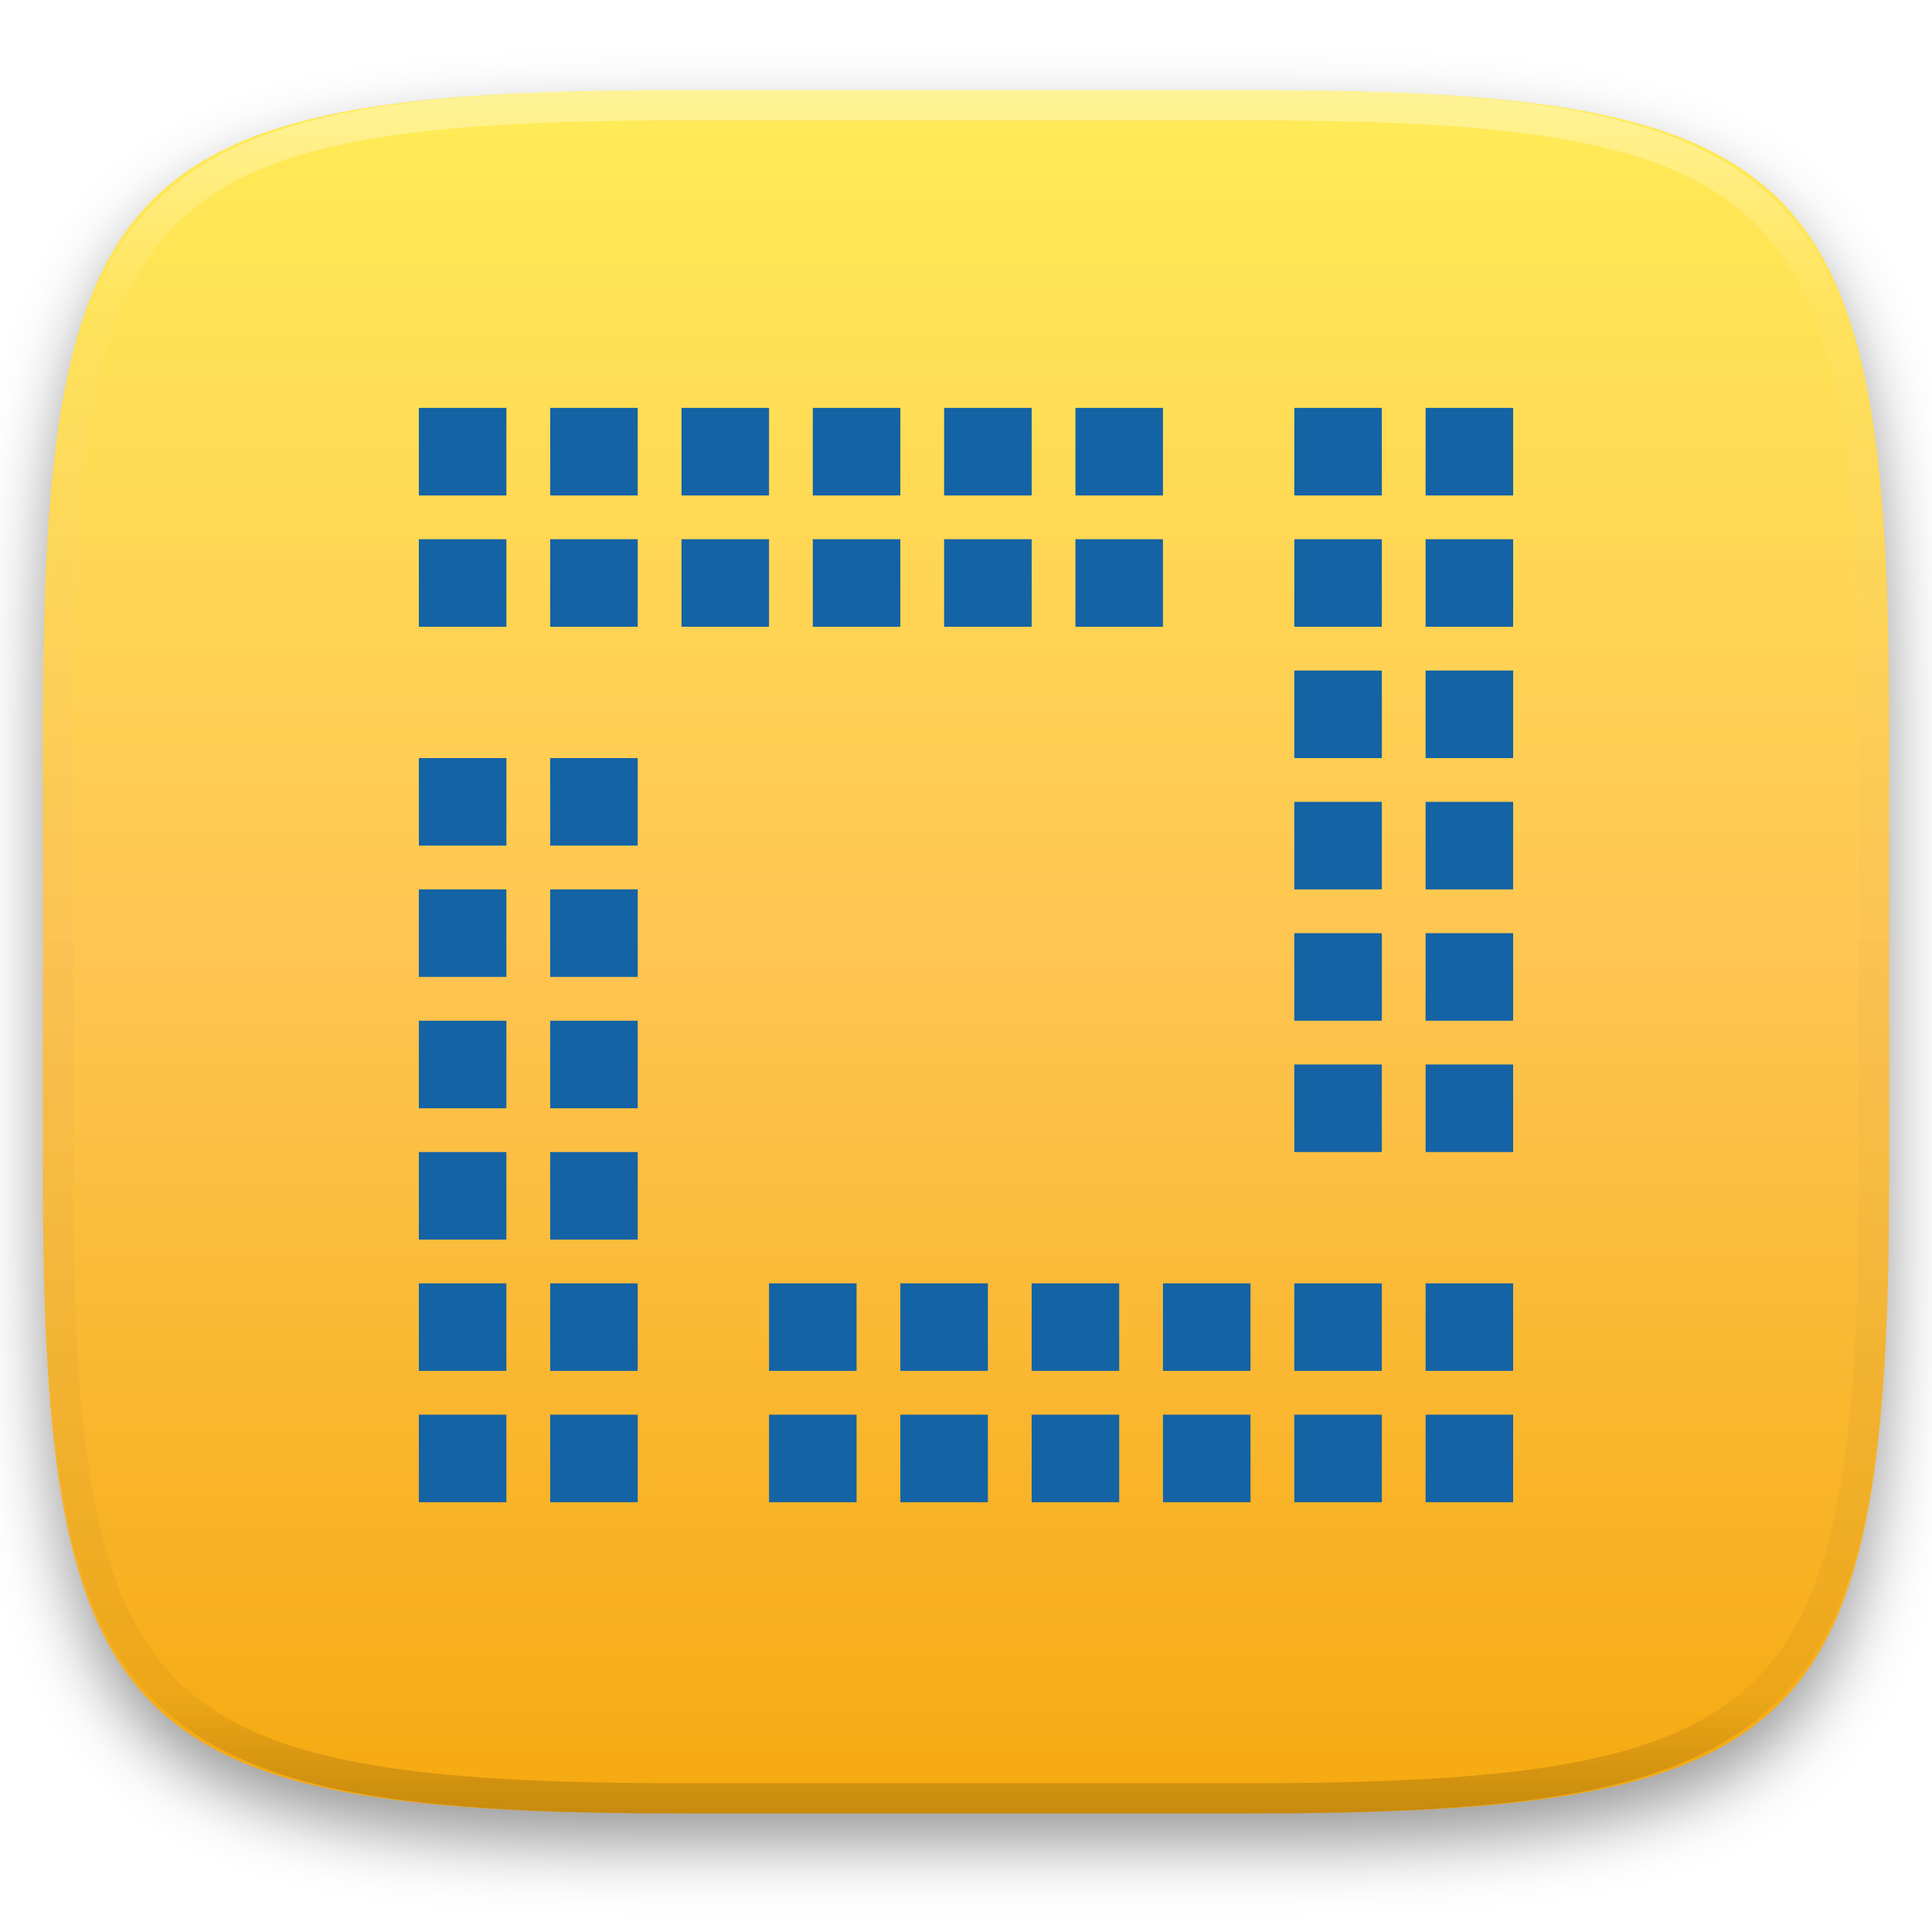
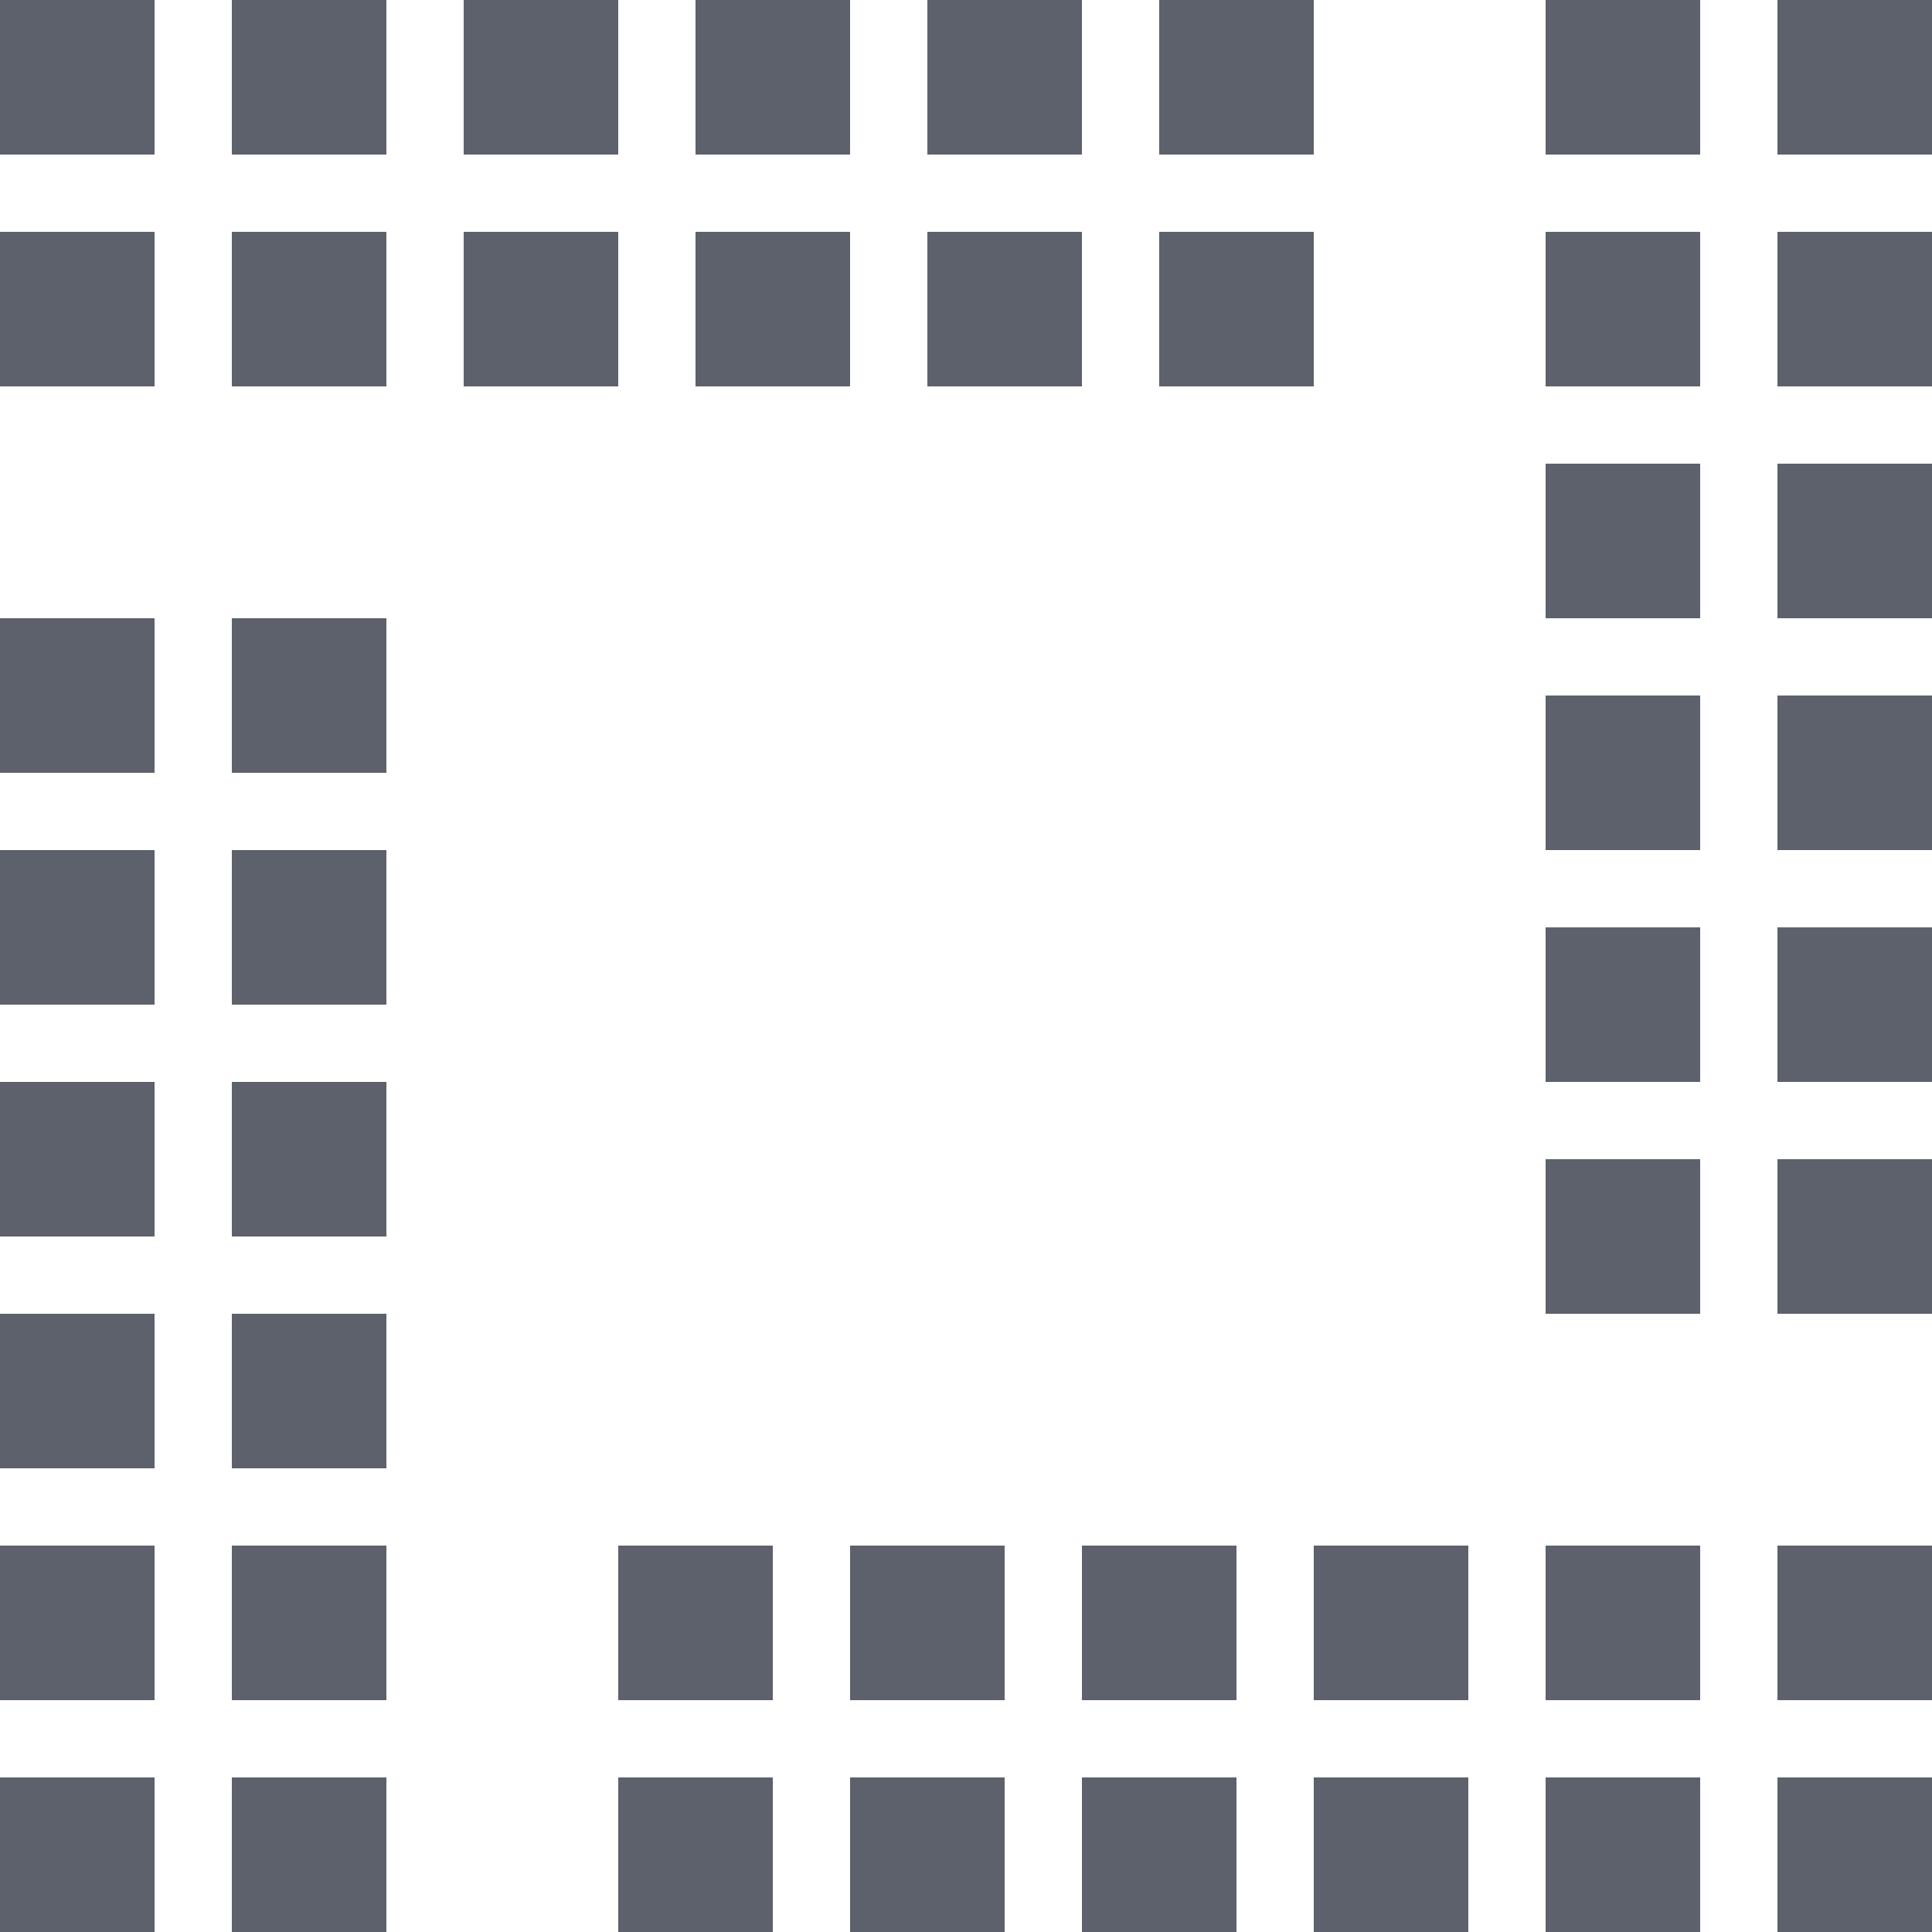
- <svg xmlns="http://www.w3.org/2000/svg" style="isolation:isolate" viewBox="0 0 256 256" width="256" height="256">
-   <defs>
-     <filter id="OlqR4Jxx2c8GbgWE5F7qHWcjXQzrbk8a" x="-200%" y="-200%" width="400%" height="400%" filterUnits="objectBoundingBox" color-interpolation-filters="sRGB">
-       <feGaussianBlur in="SourceGraphic" stdDeviation="4.294" />
-       <feOffset dx="0" dy="4" result="pf_100_offsetBlur" />
-       <feFlood flood-color="#000000" flood-opacity="0.4" />
-       <feComposite in2="pf_100_offsetBlur" operator="in" result="pf_100_dropShadow" />
-       <feBlend in="SourceGraphic" in2="pf_100_dropShadow" mode="normal" />
-     </filter>
-   </defs>
-   <g filter="url(#OlqR4Jxx2c8GbgWE5F7qHWcjXQzrbk8a)">
-     <linearGradient id="_lgradient_97" x1="0" y1="0" x2="-1.8369701987210297e-16" y2="1" gradientTransform="matrix(244.6483,0,0,228.3384,5.68,11.9516)" gradientUnits="userSpaceOnUse">
-       <stop offset="0%" stop-opacity="1" style="stop-color:rgb(255,236,87)" />
-       <stop offset="50%" stop-opacity="1" style="stop-color:rgb(255,197,81)" />
-       <stop offset="100%" stop-opacity="1" style="stop-color:rgb(245,169,15)" />
-     </linearGradient>
-     <path d=" M 165.689 11.952 C 239.745 11.952 250.328 22.509 250.328 96.495 L 250.328 155.746 C 250.328 229.733 239.745 240.29 165.689 240.29 L 90.319 240.29 C 16.264 240.29 5.68 229.733 5.68 155.746 L 5.68 96.495 C 5.68 22.509 16.264 11.952 90.319 11.952 L 165.689 11.952 Z " id="shape" fill="url(#_lgradient_97)" />
-   </g>
-   <g opacity="0.4">
-     <linearGradient id="_lgradient_98" x1="0.517" y1="0" x2="0.517" y2="1" gradientTransform="matrix(244.65,0,0,228.34,5.68,11.95)" gradientUnits="userSpaceOnUse">
-       <stop offset="0%" stop-opacity="1" style="stop-color:rgb(255,255,255)" />
-       <stop offset="12.5%" stop-opacity="0.098" style="stop-color:rgb(255,255,255)" />
-       <stop offset="92.5%" stop-opacity="0.098" style="stop-color:rgb(0,0,0)" />
-       <stop offset="100%" stop-opacity="0.498" style="stop-color:rgb(0,0,0)" />
-     </linearGradient>
-     <path d=" M 165.068 11.951 C 169.396 11.941 173.724 11.991 178.052 12.089 C 181.927 12.167 185.803 12.315 189.678 12.541 C 193.131 12.737 196.583 13.022 200.026 13.395 C 203.085 13.73 206.144 14.181 209.174 14.741 C 211.889 15.243 214.574 15.881 217.22 16.657 C 219.62 17.355 221.971 18.219 224.243 19.241 C 226.358 20.184 228.384 21.304 230.302 22.591 C 232.142 23.829 233.863 25.244 235.437 26.806 C 237.001 28.378 238.417 30.088 239.656 31.925 C 240.945 33.841 242.066 35.865 243.02 37.967 C 244.043 40.247 244.909 42.585 245.617 44.972 C 246.394 47.615 247.034 50.297 247.535 53.009 C 248.096 56.035 248.548 59.081 248.883 62.136 C 249.257 65.575 249.542 69.014 249.739 72.462 C 249.965 76.323 250.112 80.194 250.201 84.055 C 250.289 88.378 250.339 92.701 250.329 97.014 L 250.329 155.226 C 250.339 159.549 250.289 163.862 250.201 168.185 C 250.112 172.056 249.965 175.917 249.739 179.778 C 249.542 183.226 249.257 186.675 248.883 190.104 C 248.548 193.159 248.096 196.215 247.535 199.241 C 247.034 201.943 246.394 204.625 245.617 207.268 C 244.909 209.655 244.043 212.003 243.02 214.273 C 242.066 216.385 240.945 218.399 239.656 220.315 C 238.417 222.152 237.001 223.872 235.437 225.434 C 233.863 226.996 232.142 228.411 230.302 229.649 C 228.384 230.936 226.358 232.056 224.243 232.999 C 221.971 234.021 219.62 234.885 217.22 235.593 C 214.574 236.369 211.889 237.007 209.174 237.499 C 206.144 238.068 203.085 238.51 200.026 238.845 C 196.583 239.218 193.131 239.503 189.678 239.699 C 185.803 239.925 181.927 240.073 178.052 240.161 C 173.724 240.249 169.396 240.299 165.068 240.289 L 90.942 240.289 C 86.614 240.299 82.286 240.249 77.958 240.161 C 74.083 240.073 70.207 239.925 66.332 239.699 C 62.879 239.503 59.427 239.218 55.984 238.845 C 52.925 238.51 49.866 238.068 46.836 237.499 C 44.121 237.007 41.436 236.369 38.79 235.593 C 36.39 234.885 34.039 234.021 31.767 232.999 C 29.652 232.056 27.626 230.936 25.708 229.649 C 23.868 228.411 22.147 226.996 20.573 225.434 C 19.009 223.872 17.593 222.152 16.354 220.315 C 15.065 218.399 13.944 216.385 12.99 214.273 C 11.967 212.003 11.101 209.655 10.393 207.268 C 9.616 204.625 8.976 201.943 8.475 199.241 C 7.914 196.215 7.462 193.159 7.127 190.104 C 6.753 186.675 6.468 183.226 6.271 179.778 C 6.045 175.917 5.898 172.056 5.809 168.185 C 5.721 163.862 5.671 159.549 5.681 155.226 L 5.681 97.014 C 5.671 92.701 5.721 88.378 5.809 84.055 C 5.898 80.194 6.045 76.323 6.271 72.462 C 6.468 69.014 6.753 65.575 7.127 62.136 C 7.462 59.081 7.914 56.035 8.475 53.009 C 8.976 50.297 9.616 47.615 10.393 44.972 C 11.101 42.585 11.967 40.247 12.99 37.967 C 13.944 35.865 15.065 33.841 16.354 31.925 C 17.593 30.088 19.009 28.378 20.573 26.806 C 22.147 25.244 23.868 23.829 25.708 22.591 C 27.626 21.304 29.652 20.184 31.767 19.241 C 34.039 18.219 36.39 17.355 38.79 16.657 C 41.436 15.881 44.121 15.243 46.836 14.741 C 49.866 14.181 52.925 13.73 55.984 13.395 C 59.427 13.022 62.879 12.737 66.332 12.541 C 70.207 12.315 74.083 12.167 77.958 12.089 C 82.286 11.991 86.614 11.941 90.942 11.951 L 165.068 11.951 Z  M 165.078 15.96 C 169.376 15.95 173.675 15.999 177.973 16.087 C 181.8 16.176 185.626 16.323 189.452 16.539 C 192.836 16.736 196.219 17.011 199.583 17.384 C 202.554 17.699 205.515 18.131 208.446 18.681 C 211.023 19.153 213.58 19.762 216.099 20.499 C 218.322 21.147 220.495 21.953 222.6 22.896 C 224.509 23.751 226.338 24.763 228.069 25.922 C 229.692 27.013 231.207 28.26 232.594 29.646 C 233.981 31.031 235.23 32.544 236.332 34.165 C 237.492 35.894 238.506 37.712 239.361 39.608 C 240.306 41.72 241.112 43.892 241.761 46.102 C 242.509 48.617 243.109 51.162 243.591 53.736 C 244.132 56.664 244.565 59.611 244.889 62.578 C 245.263 65.938 245.539 69.308 245.735 72.688 C 245.952 76.51 246.109 80.322 246.188 84.144 C 246.276 88.437 246.325 92.721 246.325 97.014 C 246.325 97.014 246.325 97.014 246.325 97.014 L 246.325 155.226 C 246.325 155.226 246.325 155.226 246.325 155.226 C 246.325 159.519 246.276 163.803 246.188 168.096 C 246.109 171.918 245.952 175.74 245.735 179.552 C 245.539 182.932 245.263 186.302 244.889 189.672 C 244.565 192.629 244.132 195.576 243.591 198.504 C 243.109 201.078 242.509 203.623 241.761 206.138 C 241.112 208.358 240.306 210.52 239.361 212.632 C 238.506 214.528 237.492 216.356 236.332 218.075 C 235.23 219.706 233.981 221.219 232.594 222.604 C 231.207 223.98 229.692 225.227 228.069 226.318 C 226.338 227.477 224.509 228.489 222.6 229.344 C 220.495 230.297 218.322 231.093 216.099 231.741 C 213.58 232.478 211.023 233.087 208.446 233.559 C 205.515 234.109 202.554 234.541 199.583 234.865 C 196.219 235.229 192.836 235.514 189.452 235.701 C 185.626 235.917 181.8 236.074 177.973 236.153 C 173.675 236.251 169.376 236.29 165.078 236.29 C 165.078 236.29 165.078 236.29 165.068 236.29 L 90.942 236.29 C 90.932 236.29 90.932 236.29 90.932 236.29 C 86.634 236.29 82.335 236.251 78.037 236.153 C 74.21 236.074 70.384 235.917 66.558 235.701 C 63.174 235.514 59.791 235.229 56.427 234.865 C 53.456 234.541 50.495 234.109 47.564 233.559 C 44.987 233.087 42.43 232.478 39.911 231.741 C 37.688 231.093 35.515 230.297 33.41 229.344 C 31.501 228.489 29.672 227.477 27.941 226.318 C 26.318 225.227 24.803 223.98 23.416 222.604 C 22.029 221.219 20.78 219.706 19.678 218.075 C 18.518 216.356 17.504 214.528 16.649 212.632 C 15.704 210.52 14.898 208.358 14.249 206.138 C 13.501 203.623 12.901 201.078 12.419 198.504 C 11.878 195.576 11.445 192.629 11.121 189.672 C 10.747 186.302 10.472 182.932 10.275 179.552 C 10.058 175.74 9.901 171.918 9.822 168.096 C 9.734 163.803 9.685 159.519 9.685 155.226 C 9.685 155.226 9.685 155.226 9.685 155.226 L 9.685 97.014 C 9.685 97.014 9.685 97.014 9.685 97.014 C 9.685 92.721 9.734 88.437 9.822 84.144 C 9.901 80.322 10.058 76.51 10.275 72.688 C 10.472 69.308 10.747 65.938 11.121 62.578 C 11.445 59.611 11.878 56.664 12.419 53.736 C 12.901 51.162 13.501 48.617 14.249 46.102 C 14.898 43.892 15.704 41.72 16.649 39.608 C 17.504 37.712 18.518 35.894 19.678 34.165 C 20.78 32.544 22.029 31.031 23.416 29.646 C 24.803 28.26 26.318 27.013 27.941 25.922 C 29.672 24.763 31.501 23.751 33.41 22.896 C 35.515 21.953 37.688 21.147 39.911 20.499 C 42.43 19.762 44.987 19.153 47.564 18.681 C 50.495 18.131 53.456 17.699 56.427 17.384 C 59.791 17.011 63.174 16.736 66.558 16.539 C 70.384 16.323 74.21 16.176 78.037 16.087 C 82.335 15.999 86.634 15.95 90.932 15.96 C 90.932 15.96 90.932 15.96 90.942 15.96 L 165.068 15.96 C 165.078 15.96 165.078 15.96 165.078 15.96 Z " fill-rule="evenodd" id="highlight" fill="url(#_lgradient_98)" />
-   </g>
-   <g id="golly">
-     <path d=" M 55.5 54.05 L 55.5 65.65 L 67.1 65.65 L 67.1 54.05 L 55.5 54.05 Z  M 72.9 54.05 L 72.9 65.65 L 84.5 65.65 L 84.5 54.05 L 72.9 54.05 Z  M 90.3 54.05 L 90.3 65.65 L 101.9 65.65 L 101.9 54.05 L 90.3 54.05 Z  M 107.7 54.05 L 107.7 65.65 L 119.3 65.65 L 119.3 54.05 L 107.7 54.05 Z  M 125.1 54.05 L 125.1 65.65 L 136.7 65.65 L 136.7 54.05 L 125.1 54.05 Z  M 142.5 54.05 L 142.5 65.65 L 154.1 65.65 L 154.1 54.05 L 142.5 54.05 Z  M 171.5 54.05 L 171.5 65.65 L 183.1 65.65 L 183.1 54.05 L 171.5 54.05 Z  M 188.9 54.05 L 188.9 65.65 L 200.5 65.65 L 200.5 54.05 L 188.9 54.05 Z  M 55.5 71.45 L 55.5 83.05 L 67.1 83.05 L 67.1 71.45 L 55.5 71.45 Z  M 72.9 71.45 L 72.9 83.05 L 84.5 83.05 L 84.5 71.45 L 72.9 71.45 Z  M 90.3 71.45 L 90.3 83.05 L 101.9 83.05 L 101.9 71.45 L 90.3 71.45 Z  M 107.7 71.45 L 107.7 83.05 L 119.3 83.05 L 119.3 71.45 L 107.7 71.45 Z  M 125.1 71.45 L 125.1 83.05 L 136.7 83.05 L 136.7 71.45 L 125.1 71.45 Z  M 142.5 71.45 L 142.5 83.05 L 154.1 83.05 L 154.1 71.45 L 142.5 71.45 Z  M 171.5 71.45 L 171.5 83.05 L 183.1 83.05 L 183.1 71.45 L 171.5 71.45 Z  M 188.9 71.45 L 188.9 83.05 L 200.5 83.05 L 200.5 71.45 L 188.9 71.45 Z  M 171.5 88.85 L 171.5 100.45 L 183.1 100.45 L 183.1 88.85 L 171.5 88.85 Z  M 188.9 88.85 L 188.9 100.45 L 200.5 100.45 L 200.5 88.85 L 188.9 88.85 Z  M 55.5 100.45 L 55.5 112.05 L 67.1 112.05 L 67.1 100.45 L 55.5 100.45 Z  M 72.9 100.45 L 72.9 112.05 L 84.5 112.05 L 84.5 100.45 L 72.9 100.45 Z  M 171.5 106.25 L 171.5 117.85 L 183.1 117.85 L 183.1 106.25 L 171.5 106.25 Z  M 188.9 106.25 L 188.9 117.85 L 200.5 117.85 L 200.5 106.25 L 188.9 106.25 Z  M 55.5 117.85 L 55.5 129.45 L 67.1 129.45 L 67.1 117.85 L 55.5 117.85 Z  M 72.9 117.85 L 72.9 129.45 L 84.5 129.45 L 84.5 117.85 L 72.9 117.85 Z  M 171.5 123.65 L 171.5 135.25 L 183.1 135.25 L 183.1 123.65 L 171.5 123.65 Z  M 188.9 123.65 L 188.9 135.25 L 200.5 135.25 L 200.5 123.65 L 188.9 123.65 Z  M 55.5 135.25 L 55.5 146.85 L 67.1 146.85 L 67.1 135.25 L 55.5 135.25 Z  M 72.9 135.25 L 72.9 146.85 L 84.5 146.85 L 84.5 135.25 L 72.9 135.25 Z  M 171.5 141.05 L 171.5 152.65 L 183.1 152.65 L 183.1 141.05 L 171.5 141.05 Z  M 188.9 141.05 L 188.9 152.65 L 200.5 152.65 L 200.5 141.05 L 188.9 141.05 Z  M 55.5 152.65 L 55.5 164.25 L 67.1 164.25 L 67.1 152.65 L 55.5 152.65 Z  M 72.9 152.65 L 72.9 164.25 L 84.5 164.25 L 84.5 152.65 L 72.9 152.65 Z  M 55.5 170.05 L 55.5 181.65 L 67.1 181.65 L 67.1 170.05 L 55.5 170.05 Z  M 72.9 170.05 L 72.9 181.65 L 84.5 181.65 L 84.5 170.05 L 72.9 170.05 Z  M 101.9 170.05 L 101.9 181.65 L 113.5 181.65 L 113.5 170.05 L 101.9 170.05 Z  M 119.3 170.05 L 119.3 181.65 L 130.9 181.65 L 130.9 170.05 L 119.3 170.05 Z  M 136.7 170.05 L 136.7 181.65 L 148.3 181.65 L 148.3 170.05 L 136.7 170.05 Z  M 154.1 170.05 L 154.1 181.65 L 165.7 181.65 L 165.7 170.05 L 154.1 170.05 Z  M 171.5 170.05 L 171.5 181.65 L 183.1 181.65 L 183.1 170.05 L 171.5 170.05 Z  M 188.9 170.05 L 188.9 181.65 L 200.5 181.65 L 200.5 170.05 L 188.9 170.05 Z  M 55.5 187.45 L 55.5 199.05 L 67.1 199.05 L 67.1 187.45 L 55.5 187.45 Z  M 72.9 187.45 L 72.9 199.05 L 84.5 199.05 L 84.5 187.45 L 72.9 187.45 Z  M 101.9 187.45 L 101.9 199.05 L 113.5 199.05 L 113.5 187.45 L 101.9 187.45 Z  M 119.3 187.45 L 119.3 199.05 L 130.9 199.05 L 130.9 187.45 L 119.3 187.45 Z  M 136.7 187.45 L 136.7 199.05 L 148.3 199.05 L 148.3 187.45 L 136.7 187.45 Z  M 154.1 187.45 L 154.1 199.05 L 165.7 199.05 L 165.7 187.45 L 154.1 187.45 Z  M 171.5 187.45 L 171.5 199.05 L 183.1 199.05 L 183.1 187.45 L 171.5 187.45 Z  M 188.9 187.45 L 188.9 199.05 L 200.5 199.05 L 200.5 187.45 L 188.9 187.45 Z " id="Compound Path" fill="rgb(20,99,165)" />
-   </g>
+ <svg xmlns="http://www.w3.org/2000/svg" style="isolation:isolate" viewBox="0 0 16 16" width="16" height="16">
+   <path d=" M 0 0 L 0 1.28 L 1.28 1.28 L 1.28 0 L 0 0 Z  M 1.92 0 L 1.92 1.28 L 3.2 1.28 L 3.2 0 L 1.92 0 Z  M 3.84 0 L 3.84 1.28 L 5.12 1.28 L 5.12 0 L 3.84 0 Z  M 5.76 0 L 5.76 1.28 L 7.04 1.28 L 7.04 0 L 5.76 0 Z  M 7.68 0 L 7.68 1.28 L 8.96 1.28 L 8.96 0 L 7.68 0 Z  M 9.6 0 L 9.6 1.28 L 10.88 1.28 L 10.88 0 L 9.6 0 Z  M 12.8 0 L 12.8 1.28 L 14.08 1.28 L 14.08 0 L 12.8 0 Z  M 14.72 0 L 14.72 1.28 L 16 1.28 L 16 0 L 14.72 0 Z  M 0 1.92 L 0 3.2 L 1.28 3.2 L 1.28 1.92 L 0 1.92 Z  M 1.92 1.92 L 1.92 3.2 L 3.2 3.2 L 3.2 1.92 L 1.92 1.92 Z  M 3.84 1.92 L 3.84 3.2 L 5.12 3.2 L 5.12 1.92 L 3.84 1.92 Z  M 5.76 1.92 L 5.76 3.2 L 7.04 3.2 L 7.04 1.92 L 5.76 1.92 Z  M 7.68 1.92 L 7.68 3.2 L 8.96 3.2 L 8.96 1.92 L 7.68 1.92 Z  M 9.6 1.92 L 9.6 3.2 L 10.88 3.2 L 10.88 1.92 L 9.6 1.92 Z  M 12.8 1.92 L 12.8 3.2 L 14.08 3.2 L 14.08 1.92 L 12.8 1.92 Z  M 14.72 1.92 L 14.72 3.2 L 16 3.2 L 16 1.92 L 14.72 1.92 Z  M 12.8 3.84 L 12.8 5.12 L 14.08 5.12 L 14.08 3.84 L 12.8 3.84 Z  M 14.72 3.84 L 14.72 5.12 L 16 5.12 L 16 3.84 L 14.72 3.84 Z  M 0 5.12 L 0 6.4 L 1.28 6.4 L 1.28 5.12 L 0 5.12 Z  M 1.92 5.12 L 1.92 6.4 L 3.2 6.4 L 3.2 5.12 L 1.92 5.12 Z  M 12.8 5.76 L 12.8 7.04 L 14.08 7.04 L 14.08 5.76 L 12.8 5.76 Z  M 14.72 5.76 L 14.72 7.04 L 16 7.04 L 16 5.76 L 14.72 5.76 Z  M 0 7.04 L 0 8.32 L 1.28 8.32 L 1.28 7.04 L 0 7.04 Z  M 1.92 7.04 L 1.92 8.32 L 3.2 8.32 L 3.2 7.04 L 1.92 7.04 Z  M 12.8 7.68 L 12.8 8.96 L 14.08 8.96 L 14.08 7.68 L 12.8 7.68 Z  M 14.72 7.68 L 14.72 8.96 L 16 8.96 L 16 7.68 L 14.72 7.68 Z  M 0 8.96 L 0 10.24 L 1.28 10.24 L 1.28 8.96 L 0 8.96 Z  M 1.92 8.96 L 1.92 10.24 L 3.2 10.24 L 3.2 8.96 L 1.92 8.96 Z  M 12.8 9.6 L 12.8 10.88 L 14.08 10.88 L 14.08 9.6 L 12.8 9.6 Z  M 14.72 9.6 L 14.72 10.88 L 16 10.88 L 16 9.6 L 14.72 9.6 Z  M 0 10.88 L 0 12.16 L 1.28 12.16 L 1.28 10.88 L 0 10.88 Z  M 1.92 10.88 L 1.92 12.16 L 3.2 12.16 L 3.2 10.88 L 1.92 10.88 Z  M 0 12.8 L 0 14.08 L 1.28 14.08 L 1.28 12.8 L 0 12.8 Z  M 1.92 12.8 L 1.92 14.08 L 3.2 14.08 L 3.2 12.8 L 1.92 12.8 Z  M 5.12 12.8 L 5.12 14.08 L 6.4 14.08 L 6.4 12.8 L 5.12 12.8 Z  M 7.04 12.8 L 7.04 14.08 L 8.32 14.08 L 8.32 12.8 L 7.04 12.8 Z  M 8.96 12.8 L 8.96 14.08 L 10.24 14.08 L 10.24 12.8 L 8.96 12.8 Z  M 10.88 12.8 L 10.88 14.08 L 12.16 14.08 L 12.16 12.8 L 10.88 12.8 Z  M 12.8 12.8 L 12.8 14.08 L 14.08 14.08 L 14.08 12.8 L 12.8 12.8 Z  M 14.72 12.8 L 14.72 14.08 L 16 14.08 L 16 12.8 L 14.72 12.8 Z  M 0 14.72 L 0 16 L 1.28 16 L 1.28 14.72 L 0 14.72 Z  M 1.92 14.72 L 1.92 16 L 3.2 16 L 3.2 14.72 L 1.92 14.72 Z  M 5.12 14.72 L 5.12 16 L 6.4 16 L 6.4 14.72 L 5.12 14.72 Z  M 7.04 14.72 L 7.04 16 L 8.32 16 L 8.32 14.72 L 7.04 14.72 Z  M 8.96 14.72 L 8.96 16 L 10.24 16 L 10.24 14.72 L 8.96 14.72 Z  M 10.88 14.72 L 10.88 16 L 12.16 16 L 12.16 14.72 L 10.88 14.72 Z  M 12.8 14.72 L 12.8 16 L 14.08 16 L 14.08 14.72 L 12.8 14.72 Z  M 14.72 14.72 L 14.72 16 L 16 16 L 16 14.72 L 14.72 14.72 Z " fill="rgb(92,97,108)" />
</svg>
